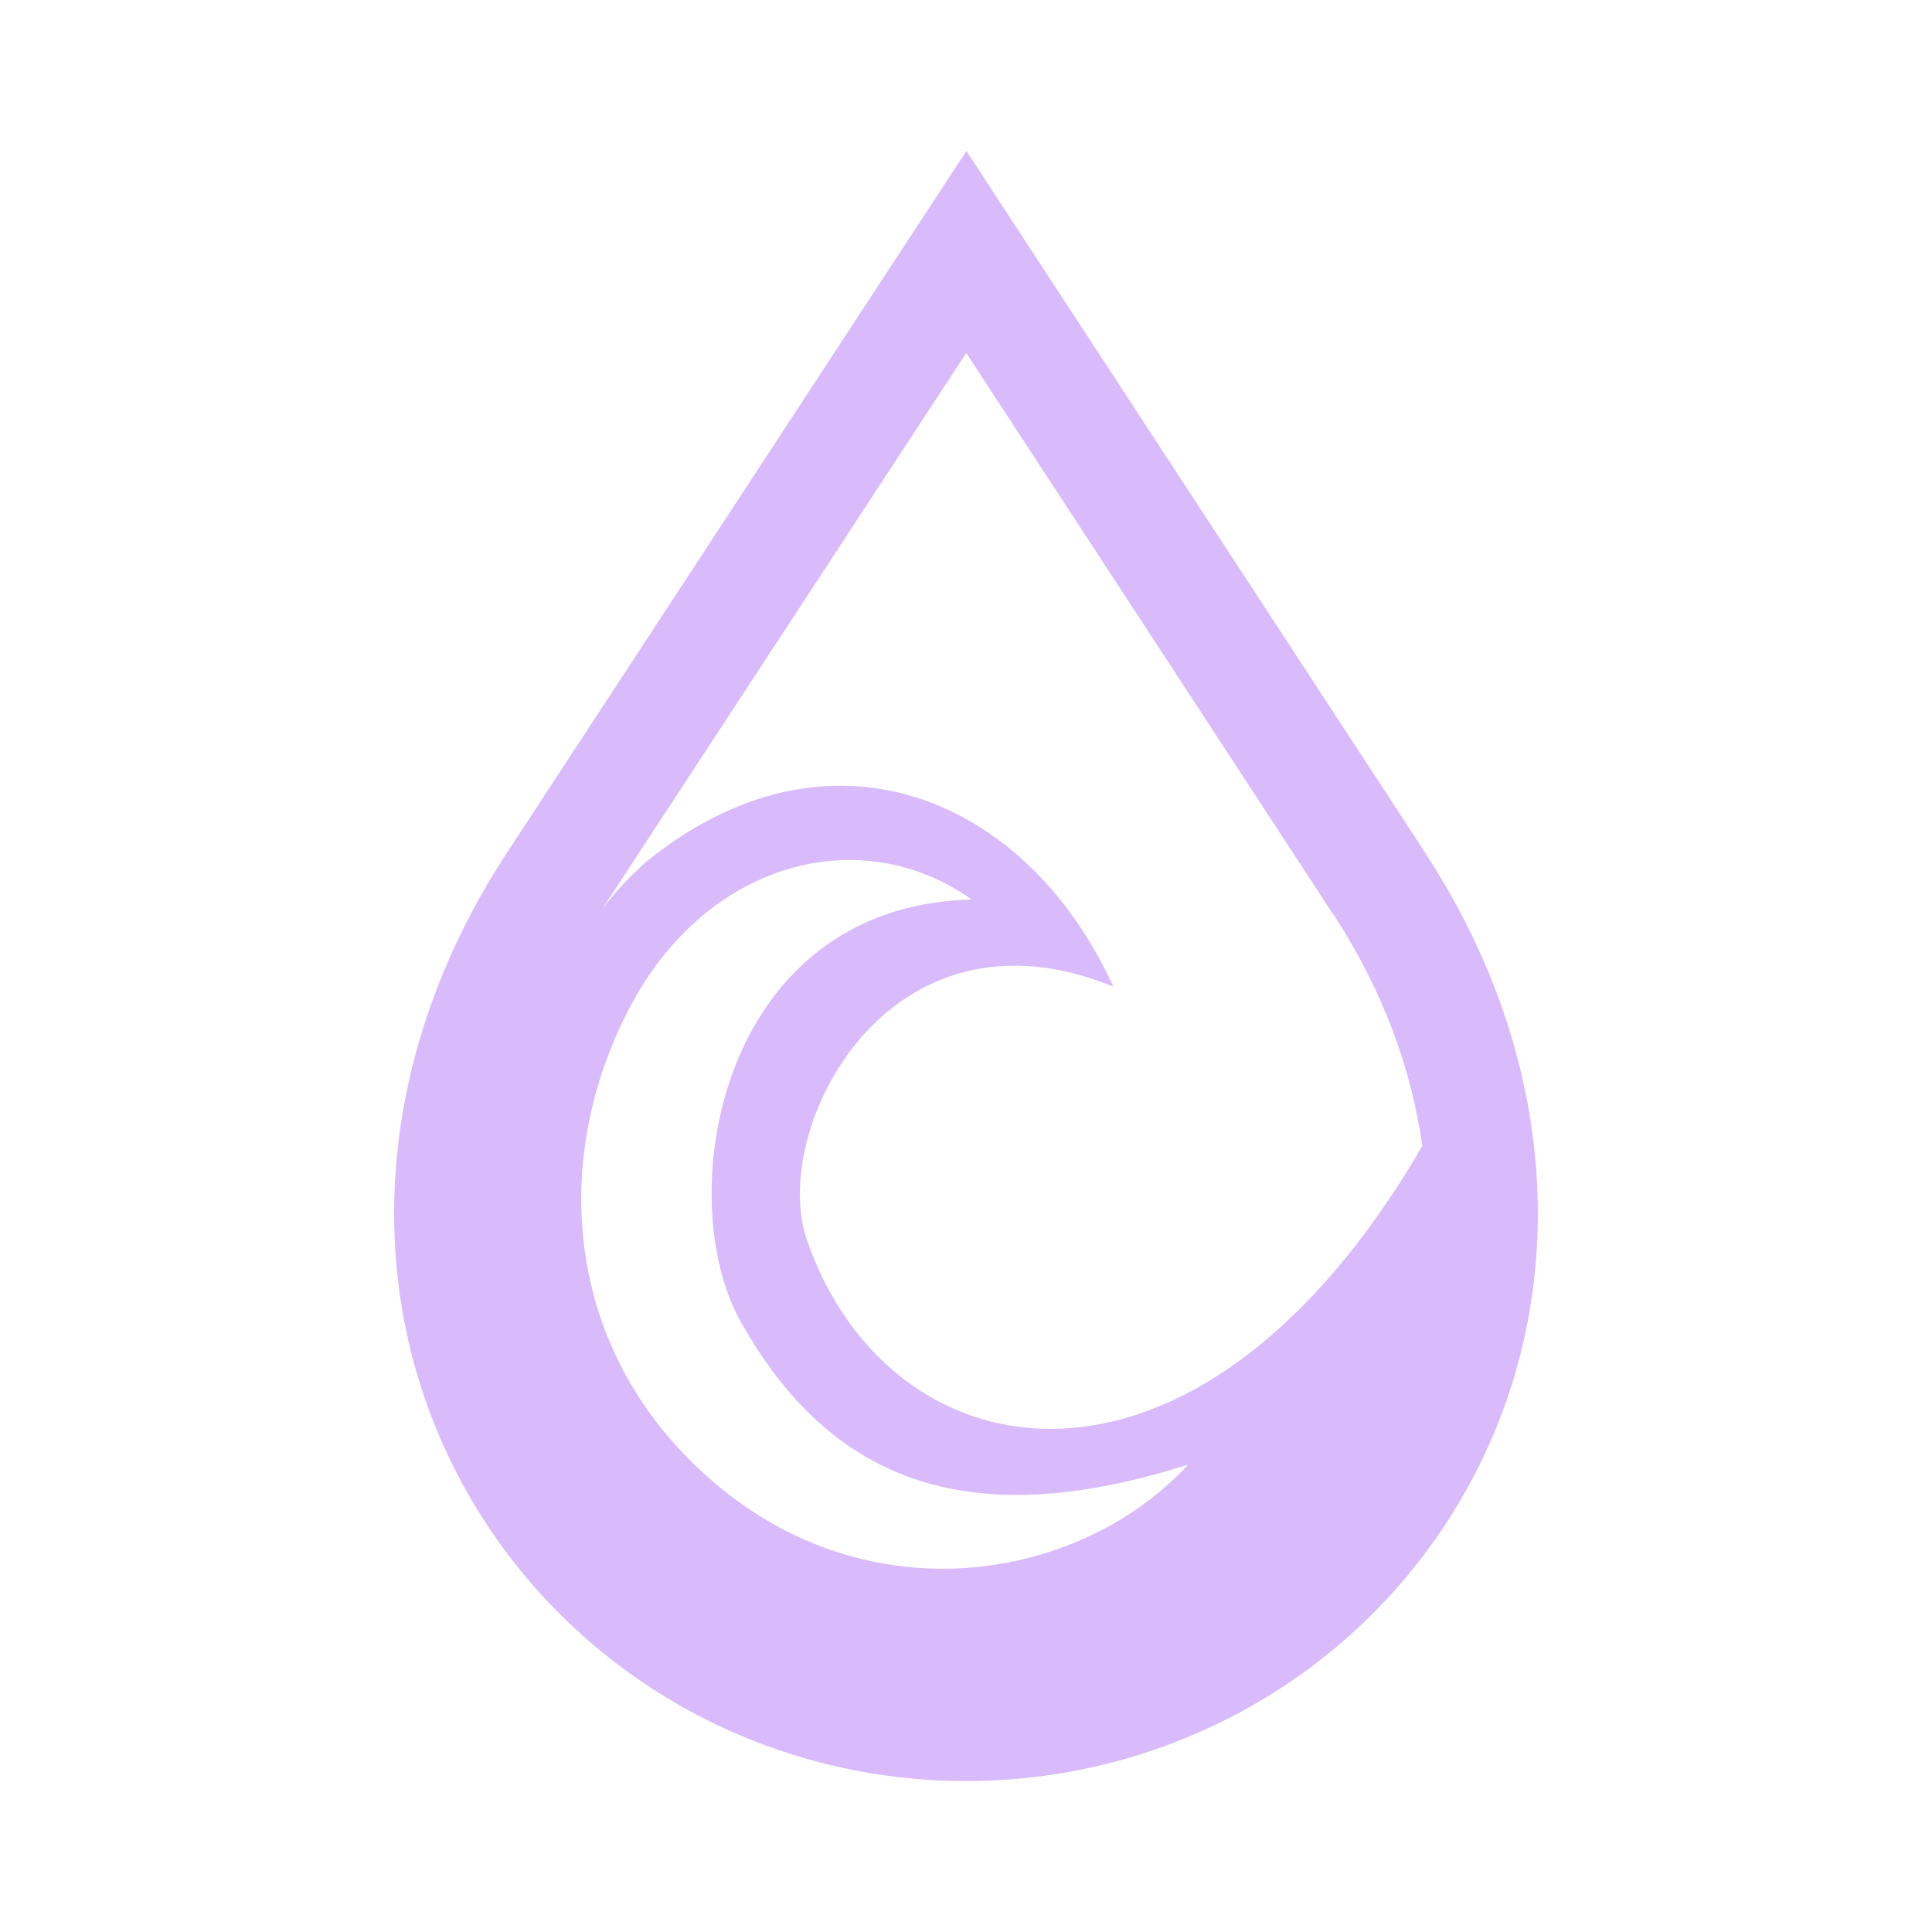
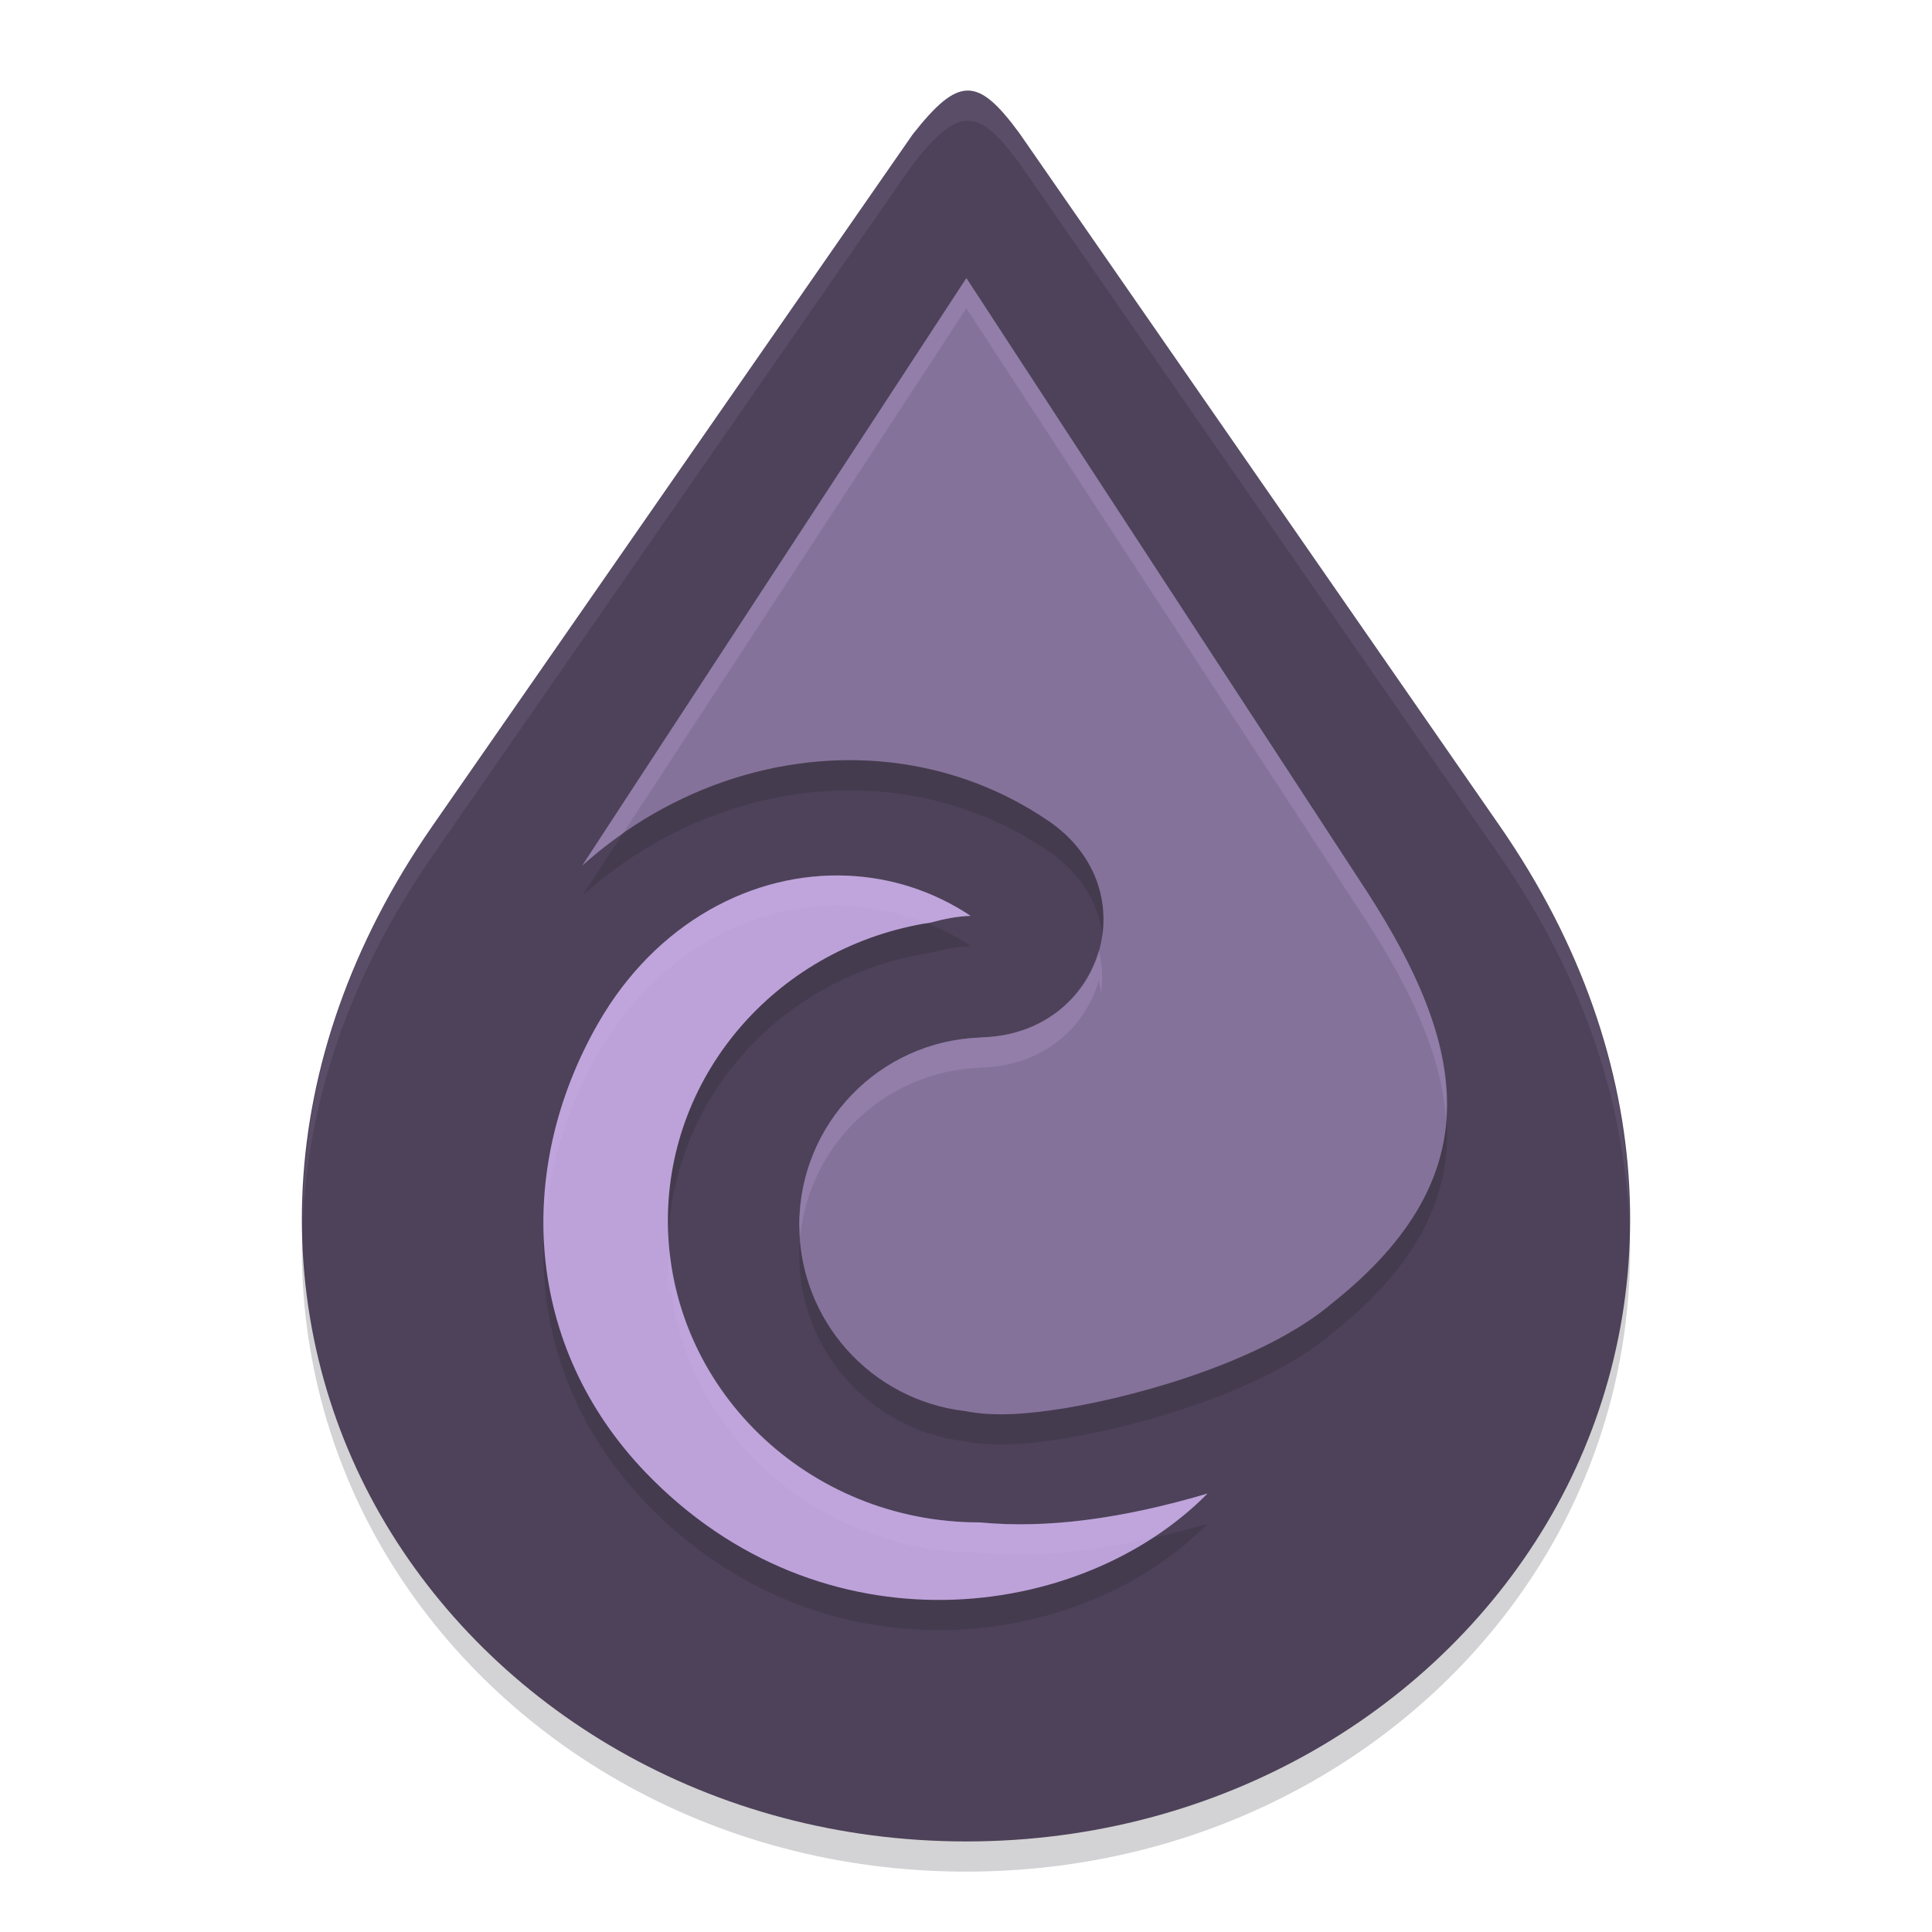
- <svg xmlns="http://www.w3.org/2000/svg" width="64" height="64" version="1.1" viewBox="0 0 16.933 16.933" id="svg7">
-   <defs id="defs2">
-     <style id="current-color-scheme" type="text/css">.ColorScheme-Text {color:#3d2459} .ColorScheme-Highlight {color:#3d2459}</style>
-   </defs>
-   <path d="M 12.495,7.479 8.47,1.323 4.44,7.479 c -1.158,1.768 -1.304,3.829 -0.393,5.515 0.872,1.613 2.565,2.616 4.42,2.616 1.853,0 3.546,-1.001 4.418,-2.612 0.912,-1.686 0.766,-3.749 -0.391,-5.518 z M 6.493,11.586 c 0.853,1.52 2.148,1.813 3.92,1.251 -1.012,1.1 -3.088,1.391 -4.499,-0.18 -0.97,-1.082 -1.055,-2.59 -0.382,-3.85 0.674,-1.26 2.017,-1.611 2.984,-0.923 -2.216,0.054 -2.637,2.607 -2.023,3.702 z M 11.684,8.009 c 0.43,0.659 0.686,1.35 0.782,2.035 -1.997,3.431 -4.68,2.904 -5.395,0.82 -0.33,-0.963 0.708,-3.024 2.687,-2.217 -0.772,-1.689 -2.523,-2.391 -4.114,-1.077 a 3.035,3.035 0 0 0 -0.363,0.393 l 3.188,-4.869 3.213,4.916 z" stroke-width="0.595" id="path5" class="ColorScheme-Text" style="fill:#d9bafa;fill-opacity:1" />
+ <svg xmlns="http://www.w3.org/2000/svg" width="64" height="64" version="1.1">
+   <path style="opacity:0.2" d="M 30.235,5.451 14.325,28.361 C 8.853,36.24 8.914,44.752 12.601,51.181 16.289,57.609 23.545,62 32.006,62 40.466,62 47.718,57.609 51.402,51.181 55.086,44.752 55.144,36.24 49.678,28.356 L 33.764,5.406 C 32.39,3.54 31.765,3.508 30.235,5.451 Z" fill="#211c26" />
+   <path style="fill:#4d4259" d="M 30.235,4.451 14.325,27.361 C 8.853,35.24 8.914,43.752 12.601,50.181 16.289,56.609 23.545,61 32.006,61 40.466,61 47.718,56.609 51.402,50.181 55.086,43.752 55.144,35.24 49.678,27.356 L 33.764,4.406 C 32.39,2.54 31.765,2.508 30.235,4.451 Z" />
+   <path style="opacity:0.2" d="M 32.013,10.212 19.286,29.674 C 22.238,27.013 26.149,25.767 29.861,26.303 31.57,26.55 33.237,27.171 34.746,28.204 38.064,30.478 36.523,35.269 32.502,35.364 32.491,35.365 32.48,35.368 32.469,35.369 29.127,35.488 26.478,38.231 26.476,41.576 26.478,44.728 28.841,47.38 31.973,47.744 32.909,47.928 33.966,47.86 35.285,47.647 38.017,47.188 41.991,45.989 44.129,44.17 49.504,39.903 48.521,35.562 45.292,30.551 Z" fill="#211c26" />
+   <path style="fill:#85729a" d="M 32.013,9.212 19.286,28.674 C 22.238,26.013 26.149,24.767 29.861,25.303 31.57,25.55 33.237,26.171 34.746,27.204 38.064,29.478 36.523,34.269 32.502,34.364 32.491,34.365 32.48,34.368 32.469,34.369 29.127,34.488 26.478,37.231 26.476,40.576 26.478,43.728 28.841,46.38 31.973,46.744 32.909,46.928 33.966,46.86 35.285,46.647 38.017,46.188 41.991,44.989 44.129,43.17 49.504,38.903 48.521,34.562 45.292,29.551 Z" />
+   <path style="opacity:0.2" d="M 28.079,30.008 C 24.951,29.871 21.728,31.556 19.812,34.903 17.026,39.772 17.377,45.604 21.391,49.781 27.226,55.851 35.815,54.726 40,50.476 37.199,51.305 34.689,51.647 32.456,51.432 A 10.313,10 0 0 1 32.437,51.432 10.313,10 0 0 1 22.124,41.432 10.313,10 0 0 1 30.837,31.56 C 31.269,31.441 31.707,31.354 32.153,31.338 30.903,30.508 29.5,30.07 28.079,30.008 Z" fill="#211c26" />
+   <path style="fill:#bda2da" d="M 28.079,29.008 C 24.951,28.871 21.728,30.556 19.812,33.903 17.026,38.772 17.377,44.604 21.391,48.781 27.226,54.851 35.815,53.726 40,49.476 37.199,50.305 34.689,50.647 32.456,50.432 A 10.313,10 0 0 1 32.437,50.432 10.313,10 0 0 1 22.124,40.432 10.313,10 0 0 1 30.837,30.56 C 31.269,30.441 31.707,30.354 32.153,30.338 30.903,29.508 29.5,29.07 28.079,29.008 Z" />
+   <path style="opacity:0.1;fill:#caade8" d="M 32.059,3 C 31.539,3.002 30.999,3.478 30.234,4.449 L 14.324,27.359 C 11.298,31.717 9.993,36.262 10.029,40.547 10.192,36.56 11.533,32.378 14.324,28.359 L 30.234,5.449 C 30.999,4.478 31.539,4.002 32.059,4 32.578,3.998 33.079,4.473 33.766,5.406 L 49.68,28.355 C 52.468,32.377 53.808,36.559 53.971,40.547 54.007,36.262 52.703,31.715 49.68,27.355 L 33.766,4.406 C 33.079,3.473 32.578,2.998 32.059,3 Z" />
+   <path style="opacity:0.2;fill:#caade8" d="M 32.012,9.211 19.285,28.676 C 19.713,28.29 20.166,27.942 20.631,27.617 L 32.012,10.211 45.293,30.551 C 46.766,32.836 47.752,34.98 47.898,37.043 48.063,34.674 47.005,32.207 45.293,29.551 Z M 36.395,31.48 C 35.959,33.027 34.563,34.315 32.5,34.363 32.49,34.364 32.479,34.37 32.469,34.371 29.126,34.49 26.479,37.23 26.477,40.574 26.477,40.697 26.503,40.813 26.512,40.934 26.827,37.887 29.343,35.482 32.469,35.371 32.479,35.37 32.49,35.364 32.5,35.363 34.563,35.315 35.959,34.027 36.395,32.48 36.431,32.616 36.459,32.752 36.48,32.889 36.533,32.422 36.522,31.947 36.395,31.48 Z" />
+   <path style="opacity:0.2;fill:#caade8" d="M 28.078,29.008 C 24.95,28.872 21.728,30.555 19.812,33.902 18.532,36.141 17.93,38.582 18.027,40.973 18.113,38.906 18.71,36.829 19.812,34.902 21.728,31.555 24.95,29.872 28.078,30.008 28.967,30.046 29.843,30.251 30.684,30.588 A 10.313,10 0 0 1 30.836,30.559 C 31.268,30.44 31.707,30.356 32.152,30.34 30.903,29.51 29.5,29.07 28.078,29.008 Z M 22.18,41.398 A 10.313,10 0 0 0 22.125,42.434 10.313,10 0 0 0 22.15,42.924 10.313,10 0 0 1 22.18,42.398 10.313,10 0 0 0 32.438,51.43 10.313,10 0 0 0 32.457,51.43 C 34.181,51.596 36.074,51.424 38.135,50.959 38.816,50.519 39.453,50.032 40,49.477 37.199,50.305 34.69,50.645 32.457,50.43 A 10.313,10 0 0 1 32.438,50.43 10.313,10 0 0 1 22.18,41.398 Z" />
</svg>
